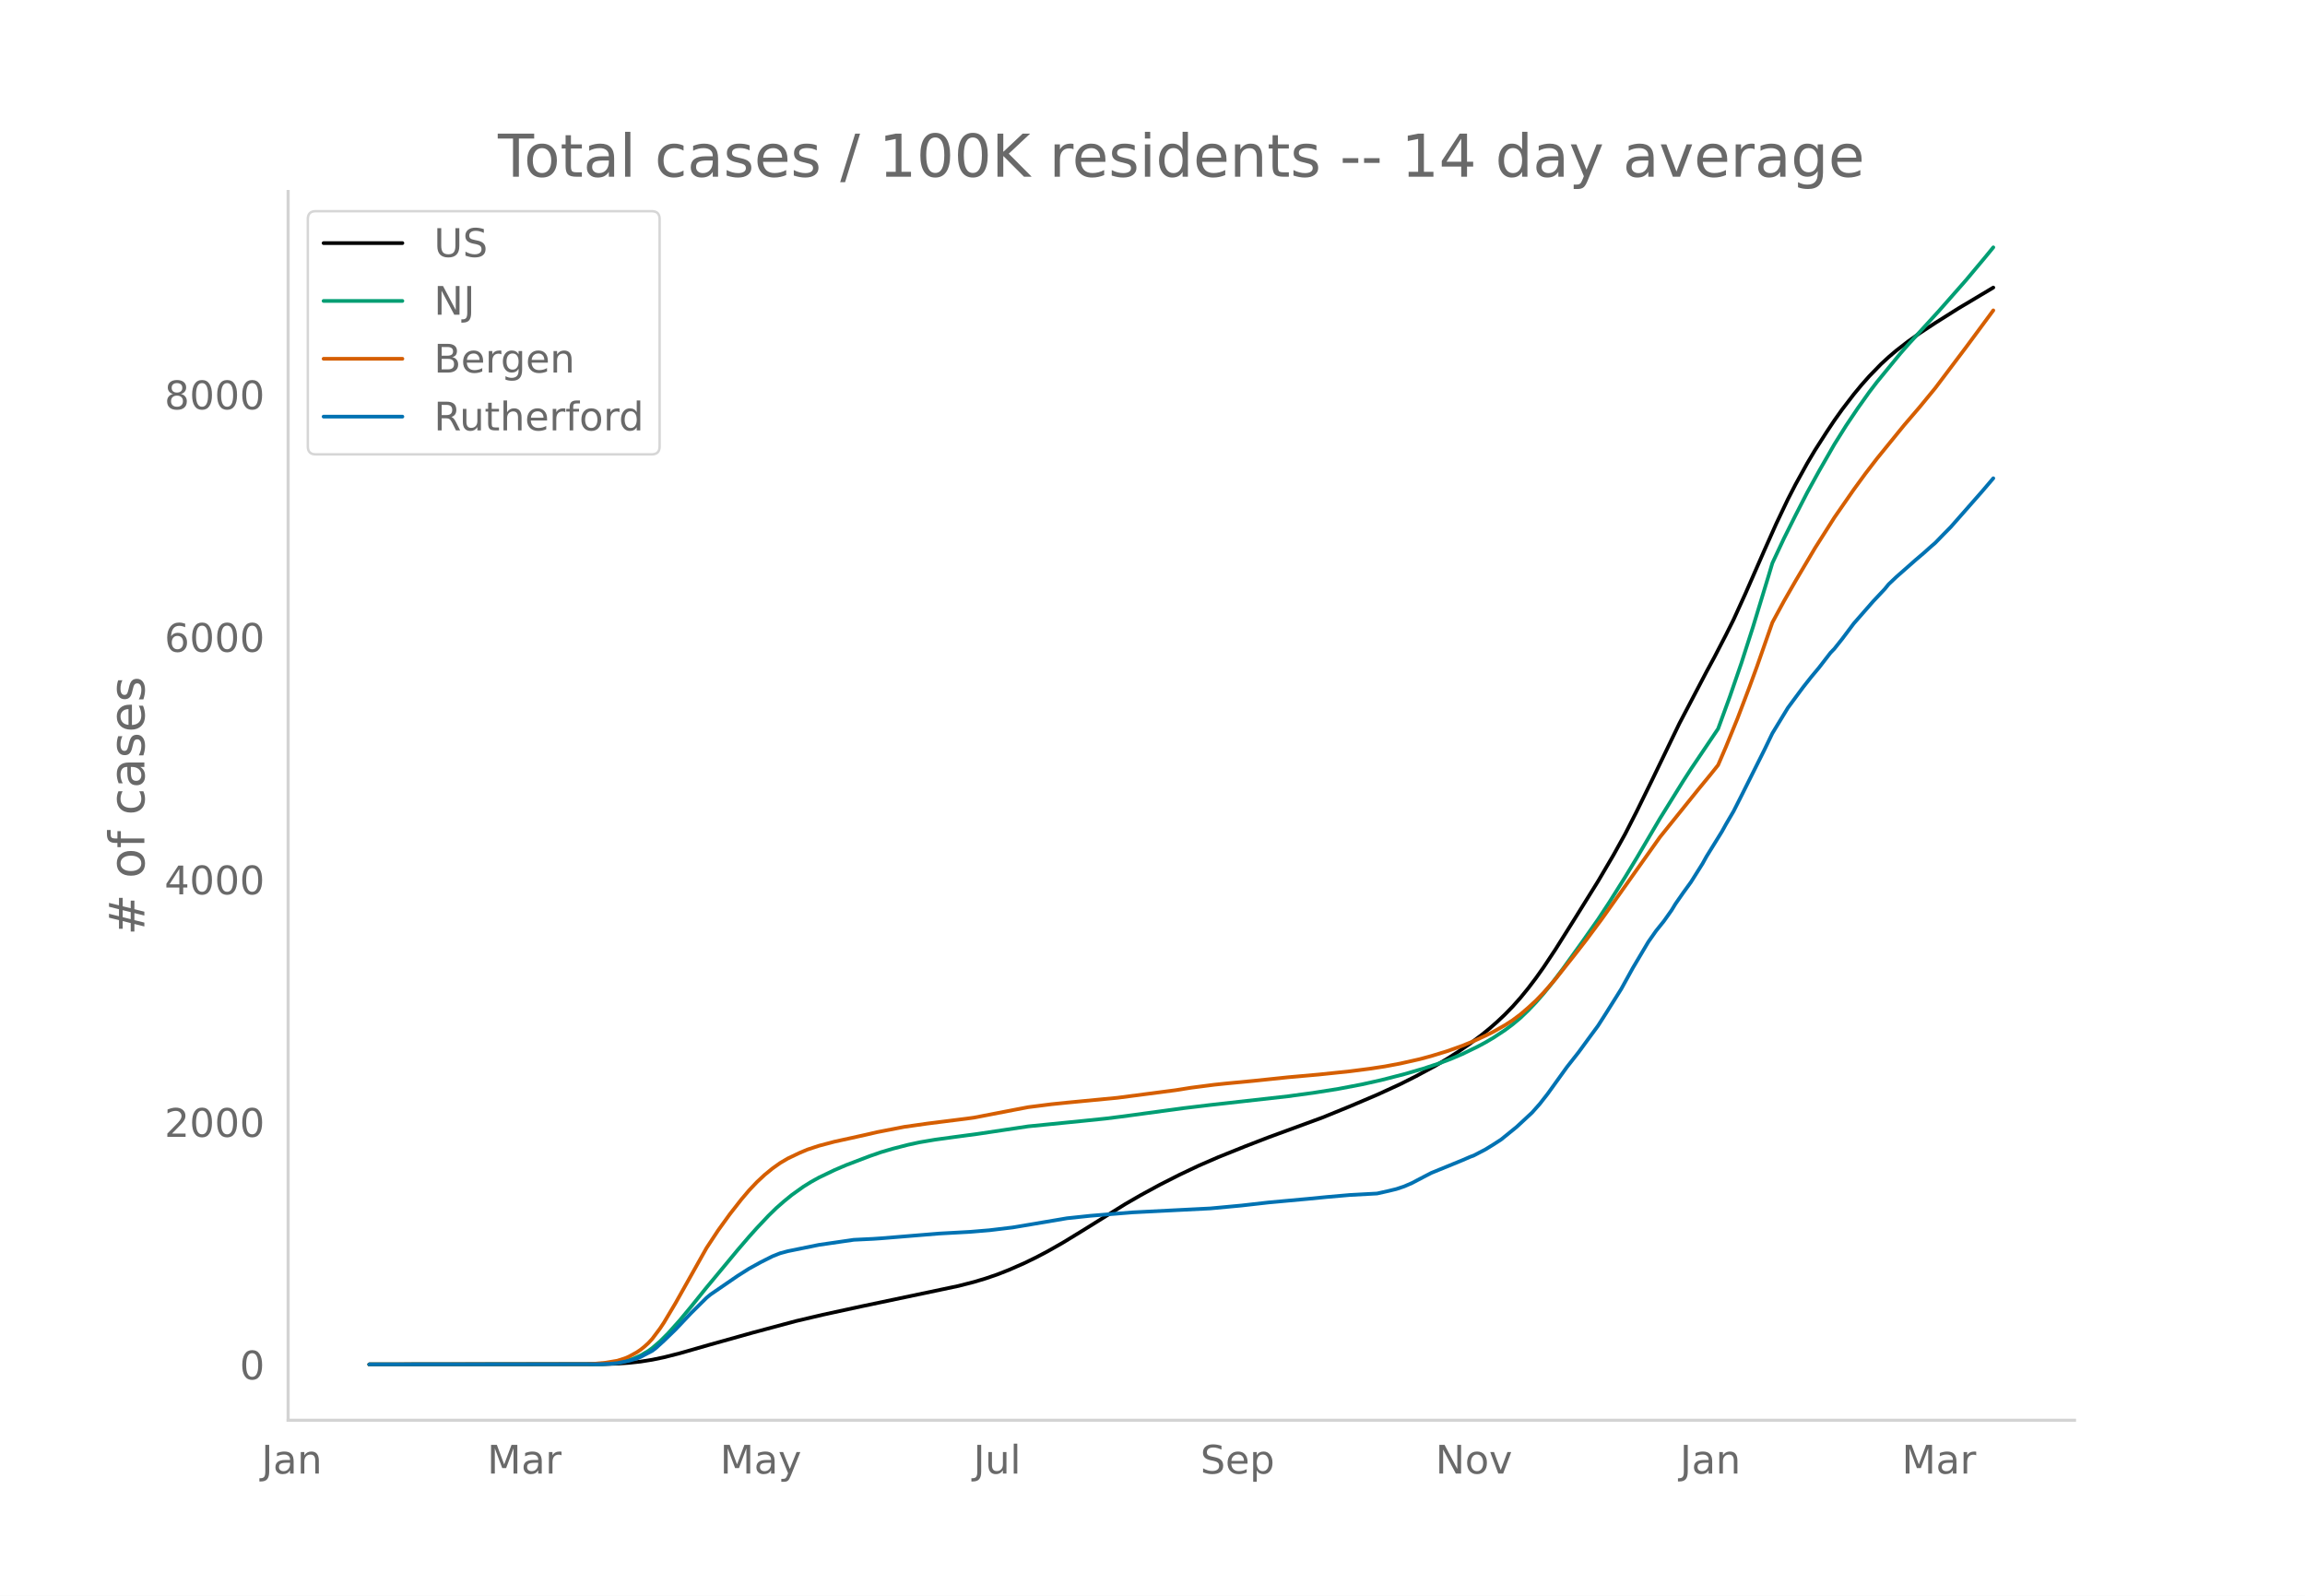
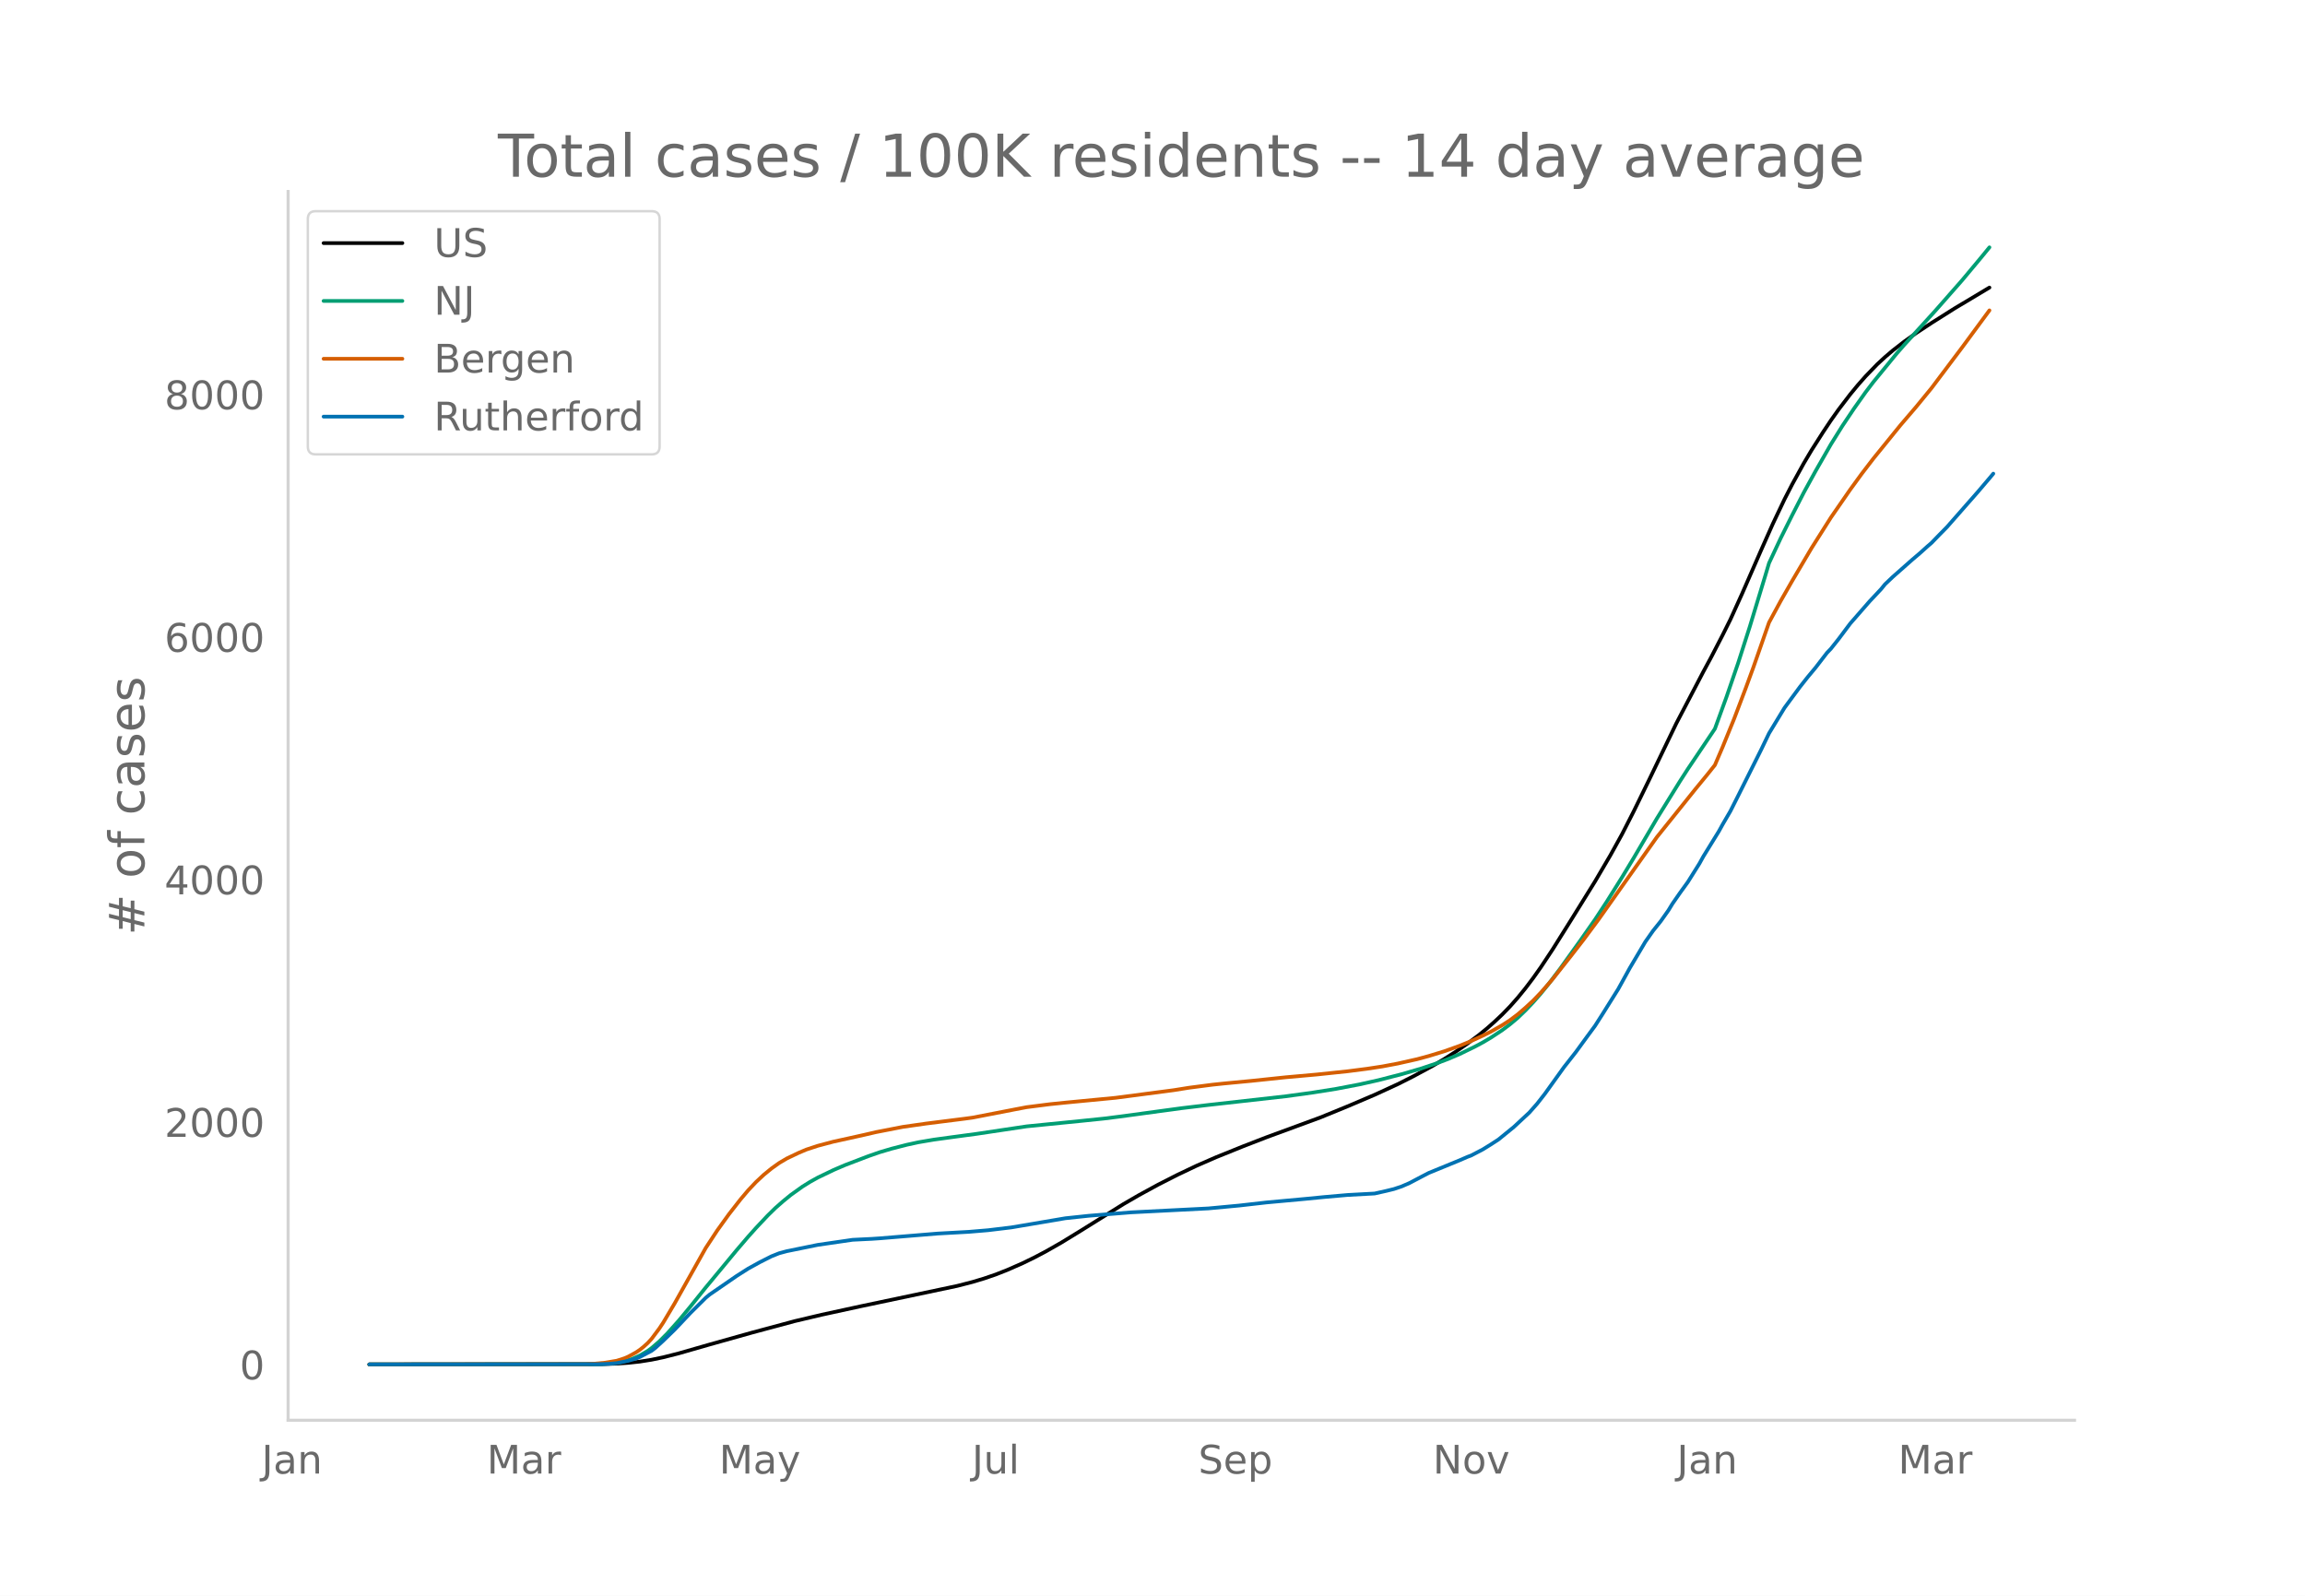
<svg xmlns="http://www.w3.org/2000/svg" xmlns:xlink="http://www.w3.org/1999/xlink" height="864" viewBox="0 0 936 648" width="1248">
  <defs>
    <style>*{stroke-linecap:butt;stroke-linejoin:round}</style>
  </defs>
  <g id="figure_1">
    <path d="M0 648h936V0H0z" style="fill:#fff" id="patch_1" />
    <g id="axes_1">
      <path d="M117 576.72h725.4V77.76H117z" style="fill:none" id="patch_2" />
-       <path clip-path="url(#p5027660a2b)" d="m149.973 554.04 94.432-.094 6.296-.21 4.721-.327 4.722-.515 4.722-.75 4.721-.984 6.296-1.591 12.59-3.605 17.314-4.846 17.312-4.644 11.017-2.599 15.74-3.414 39.346-8.278 6.296-1.616 4.721-1.413 4.722-1.615 4.721-1.855 6.296-2.762 4.722-2.297 4.721-2.487 6.296-3.581 7.87-4.808 17.312-10.771 6.295-3.638 7.87-4.284 7.87-3.997 7.868-3.728 7.87-3.42 11.017-4.436 9.443-3.647 22.035-8.086 11.017-4.498 11.017-4.682 9.443-4.333 6.296-3.168 7.869-4.234 4.722-2.793 4.721-3.006 4.722-3.253 4.721-3.531 3.148-2.564 3.148-2.766 3.148-2.97 3.147-3.235 3.148-3.545 3.148-3.858 3.148-4.153 3.148-4.436 4.721-7.11 7.87-12.513 9.443-15.18 6.295-10.704 4.722-8.514 4.722-9.23 6.295-12.842 11.017-22.82 11.017-21.017 3.148-5.818 4.722-9.098 3.148-6.303 4.721-10.37 7.87-17.97 4.721-10.581 4.722-9.908 3.148-6.103 4.721-8.539 3.148-5.296 4.722-7.38 3.147-4.712 3.148-4.429 4.722-6.16 3.147-3.807 3.148-3.554 4.722-4.864 3.148-2.898 3.147-2.676 4.722-3.652 4.722-3.363 6.295-4.14 9.443-5.947 14.165-8.452h0" style="fill:none;stroke:#000;stroke-linecap:round;stroke-width:1.5" id="line2d_1" />
-       <path clip-path="url(#p5027660a2b)" d="m149.973 554.04 91.285-.076 4.721-.164 4.722-.43 3.148-.619 3.147-.964 3.148-1.381 3.148-1.849 1.574-1.148 3.148-2.708 3.147-3.128 4.722-5.264 4.722-5.68 6.295-7.81 7.87-9.472 4.721-5.7 4.722-5.497 3.147-3.507 4.722-5.008 3.148-3.076 3.148-2.758 3.147-2.567 4.722-3.372 3.148-1.954 3.147-1.746 6.296-3.02 4.722-2.025 9.443-3.6 4.722-1.643 4.721-1.397 6.296-1.616 4.721-1.02 6.296-1.067 7.87-1.076 9.442-1.263 20.46-3.056 22.035-2.194 9.443-.974 6.296-.79 25.182-3.412 11.017-1.322 31.478-3.52 11.017-1.512 9.443-1.494 9.443-1.795 7.87-1.75 9.443-2.427 7.87-2.287 6.295-2.094 4.721-1.777 4.722-2.011 6.296-3.061 3.147-1.69 3.148-1.853 4.722-3.104 3.147-2.36 3.148-2.627 3.148-3.03 3.148-3.294 3.148-3.598 3.147-3.86 4.722-6.25 7.87-10.945 6.295-8.957 4.721-7.18 6.296-10.024 4.722-7.787 9.443-16.046 9.443-15.208 3.148-4.876 11.017-16.342 4.722-12.942 4.721-13.71 4.722-14.695 6.295-20.654 1.574-5.273 4.722-10.061 4.722-9.441 4.721-9.177 4.722-8.58 6.295-10.973 4.722-7.544 4.722-7.027 4.721-6.643 3.148-4.12 9.443-11.512 3.148-3.595 6.295-6.878 6.296-6.904 11.017-12.507 7.87-9.41 3.147-3.842h0" style="fill:none;stroke:#009e73;stroke-linecap:round;stroke-width:1.5" id="line2d_2" />
-       <path clip-path="url(#p5027660a2b)" d="m149.973 554.04 88.137-.103 3.148-.161 4.721-.435 4.722-.794 3.148-1.012 1.573-.682 3.148-1.72 1.574-1.065 1.574-1.268 1.574-1.435 1.574-1.707 3.148-4.198 1.573-2.36 4.722-7.932 12.591-22.393 4.722-7.17 4.721-6.542 4.722-6.034 3.148-3.712 3.147-3.32 3.148-2.934 3.148-2.572 3.148-2.24 3.147-1.852 4.722-2.246 3.148-1.337 4.721-1.55 6.296-1.665 6.296-1.38 6.295-1.394 4.722-1.096 11.017-2.142 9.443-1.346 15.739-1.982 3.148-.43 17.312-3.345 4.722-.897 9.443-1.202 6.296-.645 20.46-1.961 23.608-3.088 6.296-1 9.443-1.222 4.722-.495 11.017-1.048 14.165-1.48 12.59-1.12 12.592-1.314 7.869-1.013 6.296-.953 6.295-1.185 7.87-1.769 4.721-1.276 6.296-1.924 6.295-2.24 4.722-1.955 4.721-2.166 3.148-1.557 4.722-2.687 3.147-2.021 3.148-2.364 3.148-2.7 3.148-2.9 3.148-3.267 4.721-5.39 7.87-9.937 4.721-6.073 6.296-8.468 23.608-33.262 15.739-19.566 4.721-5.737 3.148-3.942 3.148-7.327 4.721-11.571 4.722-12.43 3.148-8.574 6.295-17.993 4.722-8.697 4.722-8.222 7.869-13.302 7.87-12.4 7.869-11.352 4.721-6.466 4.722-6.144 11.017-13.55 6.296-7.333 6.295-7.666 12.591-16.692 11.017-14.91h0" style="fill:none;stroke:#d55e00;stroke-linecap:round;stroke-width:1.5" id="line2d_3" />
-       <path clip-path="url(#p5027660a2b)" d="m149.973 554.04 92.858-.077 4.722-.154 3.148-.288 4.721-.96 3.148-.904 1.574-.653 4.722-2.48 1.574-1.21 3.147-2.863 4.722-4.574 6.296-6.648 6.295-6.227 1.574-1.306 11.017-7.572 4.722-2.997 4.721-2.594 4.722-2.383 3.148-1.25 3.147-.845 12.591-2.556 14.165-2.056 7.87-.384 3.148-.212 23.608-1.94 12.59-.692 7.87-.654 9.443-1.133 22.035-3.728 4.721-.5 4.722-.5 6.295-.518 11.018-.884 31.477-1.595 12.591-1.173 11.017-1.249 15.739-1.44 7.87-.77 9.443-.826 11.017-.596 4.721-1.056 3.148-.77 3.148-1.056 3.148-1.364 4.721-2.48 3.148-1.633 12.591-5.15 3.148-1.364 1.574-.596 4.721-2.46 3.148-1.94 3.148-2.037 6.295-5.112 6.296-5.842 3.148-3.555 3.147-4.016 7.87-10.934 4.721-5.996 4.722-6.456 3.148-4.266 3.148-4.92 6.295-10.03 4.722-8.552 6.295-10.608 3.148-4.477 3.148-3.92 3.147-4.44 1.574-2.593 3.148-4.516 3.148-4.343 4.721-7.514 1.574-2.844 6.296-10.184 1.574-2.845 3.148-5.38 3.147-6.226 4.722-9.436 4.722-9.435 3.147-6.533 6.296-10.339 3.148-4.266 3.147-4.247 3.148-3.977 3.148-3.767 4.721-6.11 1.574-1.634 3.148-3.959 4.722-6.283 7.87-8.994 4.72-5.015 1.575-1.941 3.147-2.979 7.87-6.937 3.147-2.67 3.148-2.826 1.574-1.345 3.148-3.247 3.148-3.19 12.59-14.297 4.722-5.535h0" style="fill:none;stroke:#0072b2;stroke-linecap:round;stroke-width:1.5" id="line2d_4" />
+       <path clip-path="url(#p62ad136b8b)" d="m149.973 554.04 94.208-.094 6.28-.21 4.71-.327 4.71-.515 4.711-.75 4.71-.984 6.281-1.591 12.561-3.605 17.272-4.846 17.271-4.644 10.99-2.599 15.702-3.414 39.253-8.278 6.281-1.616 4.71-1.413 4.71-1.615 4.711-1.855 6.28-2.762 4.711-2.297 4.71-2.487 6.281-3.581 7.85-4.808 17.272-10.771 6.28-3.638 7.851-4.284 7.85-3.997 7.852-3.728 7.85-3.42 10.991-4.436 9.42-3.647 21.983-8.086 10.99-4.498 10.991-4.682 9.421-4.333 6.28-3.168 7.851-4.234 4.71-2.793 4.711-3.006 4.71-3.253 4.711-3.531 3.14-2.564 3.14-2.766 3.14-2.97 3.141-3.235 3.14-3.545 3.14-3.858 3.14-4.153 3.141-4.436 4.71-7.11 7.851-12.513 9.42-15.18 6.281-10.704 4.71-8.514 4.711-9.23 6.28-12.842 10.992-22.82 10.99-21.017 3.14-5.818 4.711-9.098 3.14-6.303 4.71-10.37 7.851-17.97 4.71-10.581 4.711-9.908 3.14-6.103 4.71-8.539 3.141-5.296 4.71-7.38 3.14-4.712 3.141-4.429 4.71-6.16 3.14-3.807 3.141-3.554 4.71-4.864 3.14-2.898 3.14-2.676 4.711-3.652 4.71-3.363 6.281-4.14 9.421-5.947 14.131-8.452h0" style="fill:none;stroke:#000;stroke-linecap:round;stroke-width:1.5" id="line2d_1" />
+       <path clip-path="url(#p62ad136b8b)" d="m149.973 554.04 91.067-.076 4.71-.164 4.711-.43 3.14-.619 3.14-.964 3.14-1.381 3.141-1.849 1.57-1.148 3.14-2.708 3.14-3.128 4.711-5.264 4.71-5.68 6.281-7.81 7.85-9.472 4.711-5.7 4.71-5.497 3.14-3.507 4.711-5.008 3.14-3.076 3.14-2.758 3.14-2.567 4.711-3.372 3.14-1.954 3.14-1.746 6.281-3.02 4.71-2.025 9.421-3.6 4.71-1.643 4.711-1.397 6.28-1.616 4.711-1.02 6.28-1.067 7.851-1.076 9.421-1.263 20.412-3.056 21.982-2.194 9.42-.974 6.28-.79 25.123-3.412 10.99-1.322 31.404-3.52 10.99-1.512 9.421-1.494 9.421-1.795 7.85-1.75 9.421-2.427 7.851-2.287 6.28-2.094 4.711-1.777 4.71-2.011 6.28-3.061 3.141-1.69 3.14-1.853 4.71-3.104 3.141-2.36 3.14-2.627 3.14-3.03 3.14-3.294 3.141-3.598 3.14-3.86 4.71-6.25 7.851-10.945 6.28-8.957 4.711-7.18 6.28-10.024 4.711-7.787 9.421-16.046 9.42-15.208 3.141-4.876 10.99-16.342 4.711-12.942 4.71-13.71 4.711-14.695 6.28-20.654 1.57-5.273 4.711-10.061 4.71-9.441 4.71-9.177 4.711-8.58 6.28-10.973 4.711-7.544 4.71-7.027 4.711-6.643 3.14-4.12 9.421-11.512 3.14-3.595 6.28-6.878 6.281-6.904 10.991-12.507 7.85-9.41 3.141-3.842h0" style="fill:none;stroke:#009e73;stroke-linecap:round;stroke-width:1.5" id="line2d_2" />
+       <path clip-path="url(#p62ad136b8b)" d="m149.973 554.04 87.927-.103 3.14-.161 4.71-.435 4.711-.794 3.14-1.012 1.57-.682 3.14-1.72 1.57-1.065 1.57-1.268 1.571-1.435 1.57-1.707 3.14-4.198 1.57-2.36 4.711-7.932 12.561-22.393 4.71-7.17 4.71-6.542 4.711-6.034 3.14-3.712 3.14-3.32 3.141-2.934 3.14-2.572 3.14-2.24 3.14-1.852 4.711-2.246 3.14-1.337 4.71-1.55 6.281-1.665 6.28-1.38 6.281-1.394 4.71-1.096 10.992-2.142 9.42-1.346 15.702-1.982 3.14-.43 17.271-3.345 4.71-.897 9.422-1.202 6.28-.645 20.412-1.961 23.552-3.088 6.28-1 9.421-1.222 4.71-.495 10.991-1.048 14.132-1.48 12.56-1.12 12.562-1.314 7.85-1.013 6.28-.953 6.281-1.185 7.85-1.769 4.711-1.276 6.28-1.924 6.281-2.24 4.71-1.955 4.711-2.166 3.14-1.557 4.71-2.687 3.141-2.021 3.14-2.364 3.14-2.7 3.14-2.9 3.141-3.267 4.71-5.39 7.851-9.937 4.71-6.073 6.281-8.468 23.552-33.262 15.701-19.566 4.71-5.737 3.14-3.942 3.141-7.327 4.71-11.571 4.711-12.43 3.14-8.574 6.28-17.993 4.711-8.697 4.71-8.222 7.851-13.302 7.85-12.4 7.851-11.352 4.71-6.466 4.711-6.144 10.991-13.55 6.28-7.333 6.281-7.666 12.561-16.692 10.991-14.91h0" style="fill:none;stroke:#d55e00;stroke-linecap:round;stroke-width:1.5" id="line2d_3" />
+       <path clip-path="url(#p62ad136b8b)" d="m149.973 554.04 92.637-.077 4.71-.154 3.141-.288 4.71-.96 3.14-.904 1.57-.653 4.711-2.48 1.57-1.21 3.14-2.863 4.711-4.574 6.28-6.648 6.281-6.227 1.57-1.306 10.991-7.572 4.71-2.997 4.71-2.594 4.711-2.383 3.14-1.25 3.14-.845 12.562-2.556 14.131-2.056 7.85-.384 3.14-.212 23.553-1.94 12.56-.692 7.852-.654 9.42-1.133 21.982-3.728 4.71-.5 4.71-.5 6.281-.518 10.991-.884 31.403-1.595 12.56-1.173 10.992-1.249 15.701-1.44 7.85-.77 9.422-.826 10.99-.596 4.71-1.056 3.141-.77 3.14-1.056 3.14-1.364 4.711-2.48 3.14-1.633 12.561-5.15 3.14-1.364 1.57-.596 4.711-2.46 3.14-1.94 3.14-2.037 6.281-5.112 6.28-5.842 3.14-3.555 3.141-4.016 7.85-10.934 4.711-5.996 4.71-6.456 3.14-4.266 3.141-4.92 6.28-10.03 4.711-8.552 6.28-10.608 3.14-4.477 3.141-3.92 3.14-4.44 1.57-2.593 3.14-4.516 3.141-4.343 4.71-7.514 1.57-2.844 6.281-10.184 1.57-2.845 3.14-5.38 3.14-6.226 4.711-9.436 4.71-9.435 3.14-6.533 6.281-10.339 3.14-4.266 3.14-4.247 3.141-3.977 3.14-3.767 4.71-6.11 1.57-1.634 3.141-3.959 4.71-6.283 7.851-8.994 4.71-5.015 1.57-1.941 3.14-2.979 7.852-6.937 3.14-2.67 3.14-2.826 1.57-1.345 3.14-3.247 3.14-3.19 12.562-14.297 4.71-5.535 1.57-1.883h0" style="fill:none;stroke:#0072b2;stroke-linecap:round;stroke-width:1.5" id="line2d_4" />
      <path d="M117 576.72V77.76" style="fill:none;stroke:#d3d3d3;stroke-linecap:square;stroke-linejoin:miter;stroke-width:1.25" id="patch_3" />
      <path d="M117 576.72h725.4" style="fill:none;stroke:#d3d3d3;stroke-linecap:square;stroke-linejoin:miter;stroke-width:1.25" id="patch_4" />
      <g id="matplotlib.axis_1">
        <g id="xtick_1">
-           <g style="fill:#696969" transform="matrix(.16 0 0 -.16 106.163 598.378)" id="text_1">
+           <g style="fill:#696969" transform="matrix(.16 0 0 -.16 106.238 598.378)" id="text_1">
            <defs>
              <path d="M9.813 72.906h9.859V5.078q0-13.187-5-19.14-5-5.954-16.094-5.954h-3.75v8.297h3.078q6.531 0 9.219 3.672Q9.813-4.39 9.813 5.078z" id="DejaVuSans-74" />
              <path d="M34.281 27.484q-10.89 0-15.093-2.484-4.204-2.484-4.204-8.5 0-4.781 3.157-7.594 3.156-2.797 8.562-2.797 7.485 0 12 5.297 4.516 5.297 4.516 14.078v2zm17.922 3.72V0H43.22v8.297Q40.14 3.328 35.547.953q-4.594-2.375-11.234-2.375-8.391 0-13.36 4.719Q6 8.016 6 15.922q0 9.219 6.172 13.906 6.187 4.688 18.437 4.688h12.61v.89q0 6.203-4.078 9.594-4.078 3.39-11.453 3.39-4.688 0-9.141-1.124-4.438-1.125-8.531-3.375v8.312q4.921 1.906 9.562 2.844 4.64.953 9.031.953 11.875 0 17.735-6.156 5.86-6.14 5.86-18.64z" id="DejaVuSans-97" />
              <path d="M54.89 33.016V0h-8.984v32.719q0 7.765-3.031 11.61-3.031 3.858-9.078 3.858-7.281 0-11.484-4.64-4.204-4.625-4.204-12.64V0H9.08v54.688h9.03v-8.5q3.235 4.937 7.594 7.374Q30.078 56 35.797 56q9.422 0 14.25-5.828 4.844-5.828 4.844-17.156z" id="DejaVuSans-110" />
            </defs>
            <use xlink:href="#DejaVuSans-74" />
            <use x="29.492" xlink:href="#DejaVuSans-97" />
            <use x="90.771" xlink:href="#DejaVuSans-110" />
          </g>
        </g>
        <g id="xtick_2">
-           <g style="fill:#696969" transform="matrix(.16 0 0 -.16 197.834 598.378)" id="text_2">
+           <g style="fill:#696969" transform="matrix(.16 0 0 -.16 197.684 598.378)" id="text_2">
            <defs>
              <path d="M9.813 72.906h14.703l18.593-49.61 18.703 49.61h14.704V0H66.89v64.016l-18.797-50h-9.907l-18.796 50V0H9.813z" id="DejaVuSans-77" />
              <path d="M41.11 46.297q-1.516.875-3.297 1.281Q36.03 48 33.89 48q-7.625 0-11.703-4.953-4.079-4.953-4.079-14.234V0H9.08v54.688h9.03v-8.5q2.844 4.984 7.375 7.39Q30.031 56 36.531 56q.922 0 2.047-.125 1.125-.11 2.484-.36z" id="DejaVuSans-114" />
            </defs>
            <use xlink:href="#DejaVuSans-77" />
            <use x="86.279" xlink:href="#DejaVuSans-97" />
            <use x="147.559" xlink:href="#DejaVuSans-114" />
          </g>
        </g>
        <g id="xtick_3">
-           <g style="fill:#696969" transform="matrix(.16 0 0 -.16 292.394 598.378)" id="text_3">
+           <g style="fill:#696969" transform="matrix(.16 0 0 -.16 292.016 598.378)" id="text_3">
            <defs>
              <path d="M32.172-5.078q-3.797-9.766-7.422-12.735-3.61-2.984-9.656-2.984H7.906v7.516h5.282q3.703 0 5.75 1.765Q21-9.766 23.483-3.219l1.61 4.094-22.11 53.813H12.5l17.094-42.766 17.093 42.766h9.516z" id="DejaVuSans-121" />
            </defs>
            <use xlink:href="#DejaVuSans-77" />
            <use x="86.279" xlink:href="#DejaVuSans-97" />
            <use x="147.559" xlink:href="#DejaVuSans-121" />
          </g>
        </g>
        <g id="xtick_4">
-           <g style="fill:#696969" transform="matrix(.16 0 0 -.16 395.288 598.378)" id="text_4">
+           <g style="fill:#696969" transform="matrix(.16 0 0 -.16 394.681 598.378)" id="text_4">
            <defs>
              <path d="M8.5 21.578v33.11h8.984V21.922q0-7.766 3.016-11.656 3.031-3.875 9.094-3.875 7.265 0 11.484 4.64 4.234 4.64 4.234 12.656v31h8.985V0h-8.984v8.406Q42.047 3.422 37.718 1q-4.313-2.422-10.032-2.422-9.421 0-14.312 5.86Q8.5 10.296 8.5 21.578zM31.11 56z" id="DejaVuSans-117" />
              <path d="M9.422 75.984h8.984V0H9.422z" id="DejaVuSans-108" />
            </defs>
            <use xlink:href="#DejaVuSans-74" />
            <use x="29.492" xlink:href="#DejaVuSans-117" />
            <use x="92.871" xlink:href="#DejaVuSans-108" />
          </g>
        </g>
        <g id="xtick_5">
-           <g style="fill:#696969" transform="matrix(.16 0 0 -.16 487.441 598.378)" id="text_5">
+           <g style="fill:#696969" transform="matrix(.16 0 0 -.16 486.602 598.378)" id="text_5">
            <defs>
              <path d="M53.516 70.516V60.89q-5.61 2.687-10.594 4-4.984 1.328-9.625 1.328-8.047 0-12.422-3.125t-4.375-8.89q0-4.845 2.906-7.313 2.907-2.453 11.016-3.97l5.953-1.218q11.031-2.11 16.281-7.406 5.25-5.297 5.25-14.172 0-10.61-7.11-16.078-7.093-5.469-20.812-5.469-5.172 0-11.015 1.172Q13.14.922 6.89 3.219v10.156q6-3.36 11.765-5.078 5.766-1.703 11.328-1.703 8.438 0 13.032 3.312 4.593 3.328 4.593 9.485 0 5.359-3.297 8.39-3.296 3.032-10.812 4.547L27.484 33.5q-11.03 2.188-15.968 6.875-4.922 4.688-4.922 13.047 0 9.672 6.812 15.234 6.813 5.563 18.766 5.563 5.14 0 10.453-.938 5.328-.922 10.89-2.765z" id="DejaVuSans-83" />
              <path d="M56.203 29.594v-4.39H14.891q.593-9.282 5.593-14.142 5-4.859 13.938-4.859 5.172 0 10.031 1.266 4.86 1.265 9.656 3.812v-8.5Q49.266.734 44.187-.344 39.11-1.422 33.892-1.422q-13.094 0-20.735 7.61-7.64 7.625-7.64 20.625 0 13.421 7.25 21.296Q20.016 56 32.328 56q11.031 0 17.453-7.11 6.422-7.093 6.422-19.296zm-8.984 2.64q-.094 7.36-4.125 11.75-4.032 4.407-10.672 4.407-7.516 0-12.031-4.25-4.516-4.25-5.203-11.97z" id="DejaVuSans-101" />
              <path d="M18.11 8.203v-29H9.077v75.484h9.031v-8.296q2.844 4.875 7.157 7.234Q29.594 56 35.594 56q9.968 0 16.187-7.906 6.235-7.907 6.235-20.797T51.78 6.484q-6.218-7.906-16.187-7.906-6 0-10.328 2.375-4.313 2.375-7.157 7.25zm30.578 19.094q0 9.906-4.079 15.547-4.078 5.64-11.203 5.64-7.14 0-11.218-5.64-4.079-5.64-4.079-15.547 0-9.906 4.078-15.547 4.079-5.64 11.22-5.64 7.124 0 11.202 5.64t4.078 15.547z" id="DejaVuSans-112" />
            </defs>
            <use xlink:href="#DejaVuSans-83" />
            <use x="63.477" xlink:href="#DejaVuSans-101" />
            <use x="125" xlink:href="#DejaVuSans-112" />
          </g>
        </g>
        <g id="xtick_6">
-           <g style="fill:#696969" transform="matrix(.16 0 0 -.16 582.913 598.378)" id="text_6">
+           <g style="fill:#696969" transform="matrix(.16 0 0 -.16 581.845 598.378)" id="text_6">
            <defs>
              <path d="M9.813 72.906h13.28l32.329-60.984v60.984h9.562V0h-13.28L19.39 60.984V0H9.813z" id="DejaVuSans-78" />
              <path d="M30.61 48.39q-7.22 0-11.422-5.64-4.204-5.64-4.204-15.453 0-9.813 4.172-15.453 4.188-5.64 11.453-5.64 7.188 0 11.375 5.655 4.203 5.672 4.203 15.438 0 9.719-4.203 15.406-4.187 5.688-11.375 5.688zm0 7.61q11.718 0 18.406-7.625 6.703-7.61 6.703-21.078 0-13.422-6.703-21.078-6.688-7.64-18.407-7.64-11.765 0-18.437 7.64-6.656 7.656-6.656 21.078 0 13.469 6.656 21.078Q18.844 56 30.609 56z" id="DejaVuSans-111" />
              <path d="M2.984 54.688H12.5L29.594 8.797l17.093 45.89h9.516L35.687 0H23.485z" id="DejaVuSans-118" />
            </defs>
            <use xlink:href="#DejaVuSans-78" />
            <use x="74.805" xlink:href="#DejaVuSans-111" />
            <use x="135.986" xlink:href="#DejaVuSans-118" />
          </g>
        </g>
        <g id="xtick_7">
-           <g style="fill:#696969" transform="matrix(.16 0 0 -.16 682.202 598.378)" id="text_7">
+           <g style="fill:#696969" transform="matrix(.16 0 0 -.16 680.905 598.378)" id="text_7">
            <use xlink:href="#DejaVuSans-74" />
            <use x="29.492" xlink:href="#DejaVuSans-97" />
            <use x="90.771" xlink:href="#DejaVuSans-110" />
          </g>
        </g>
        <g id="xtick_8">
-           <g style="fill:#696969" transform="matrix(.16 0 0 -.16 772.3 598.378)" id="text_8">
+           <g style="fill:#696969" transform="matrix(.16 0 0 -.16 770.782 598.378)" id="text_8">
            <use xlink:href="#DejaVuSans-77" />
            <use x="86.279" xlink:href="#DejaVuSans-97" />
            <use x="147.559" xlink:href="#DejaVuSans-114" />
          </g>
        </g>
      </g>
      <g id="matplotlib.axis_2">
        <g id="ytick_1">
          <g style="fill:#696969" transform="matrix(.16 0 0 -.16 97.32 560.119)" id="text_9">
            <defs>
              <path d="M31.781 66.406q-7.61 0-11.453-7.5Q16.5 51.422 16.5 36.375q0-14.984 3.828-22.484 3.844-7.5 11.453-7.5 7.672 0 11.5 7.5 3.844 7.5 3.844 22.484 0 15.047-3.844 22.531-3.828 7.5-11.5 7.5zm0 7.813q12.266 0 18.735-9.703 6.468-9.688 6.468-28.141 0-18.406-6.468-28.11-6.47-9.687-18.735-9.687-12.25 0-18.718 9.688-6.47 9.703-6.47 28.109 0 18.453 6.47 28.14Q19.53 74.22 31.78 74.22z" id="DejaVuSans-48" />
            </defs>
            <use xlink:href="#DejaVuSans-48" />
          </g>
        </g>
        <g id="ytick_2">
          <g style="fill:#696969" transform="matrix(.16 0 0 -.16 66.78 461.638)" id="text_10">
            <defs>
              <path d="M19.188 8.297h34.421V0H7.33v8.297q5.609 5.812 15.296 15.594 9.703 9.797 12.188 12.64 4.734 5.313 6.609 9 1.89 3.688 1.89 7.25 0 5.813-4.078 9.469-4.078 3.672-10.625 3.672-4.64 0-9.797-1.61-5.14-1.609-11-4.89v9.969Q13.767 71.78 18.938 73q5.188 1.219 9.485 1.219 11.328 0 18.062-5.672 6.735-5.656 6.735-15.125 0-4.5-1.688-8.531-1.672-4.016-6.125-9.485-1.218-1.422-7.765-8.187-6.532-6.766-18.453-18.922z" id="DejaVuSans-50" />
            </defs>
            <use xlink:href="#DejaVuSans-50" />
            <use x="63.623" xlink:href="#DejaVuSans-48" />
            <use x="127.246" xlink:href="#DejaVuSans-48" />
            <use x="190.869" xlink:href="#DejaVuSans-48" />
          </g>
        </g>
        <g id="ytick_3">
          <g style="fill:#696969" transform="matrix(.16 0 0 -.16 66.78 363.156)" id="text_11">
            <defs>
              <path d="M37.797 64.313 12.89 25.39h24.906zm-2.594 8.593H47.61V25.391h10.407v-8.203H47.609V0h-9.812v17.188H4.89v9.515z" id="DejaVuSans-52" />
            </defs>
            <use xlink:href="#DejaVuSans-52" />
            <use x="63.623" xlink:href="#DejaVuSans-48" />
            <use x="127.246" xlink:href="#DejaVuSans-48" />
            <use x="190.869" xlink:href="#DejaVuSans-48" />
          </g>
        </g>
        <g id="ytick_4">
          <g style="fill:#696969" transform="matrix(.16 0 0 -.16 66.78 264.675)" id="text_12">
            <defs>
              <path d="M33.016 40.375q-6.641 0-10.532-4.547-3.875-4.531-3.875-12.437 0-7.86 3.875-12.438 3.891-4.562 10.532-4.562 6.64 0 10.515 4.562 3.875 4.578 3.875 12.438 0 7.906-3.875 12.437-3.875 4.547-10.515 4.547zm19.578 30.922v-8.984q-3.719 1.75-7.5 2.671-3.782.938-7.5.938-9.766 0-14.922-6.594-5.14-6.594-5.875-19.922 2.875 4.25 7.219 6.516 4.359 2.266 9.578 2.266 10.984 0 17.36-6.672 6.374-6.657 6.374-18.125 0-11.235-6.64-18.032-6.641-6.78-17.672-6.78-12.657 0-19.344 9.687-6.688 9.703-6.688 28.109 0 17.281 8.204 27.563 8.203 10.28 22.015 10.28 3.719 0 7.5-.734t7.89-2.187z" id="DejaVuSans-54" />
            </defs>
            <use xlink:href="#DejaVuSans-54" />
            <use x="63.623" xlink:href="#DejaVuSans-48" />
            <use x="127.246" xlink:href="#DejaVuSans-48" />
            <use x="190.869" xlink:href="#DejaVuSans-48" />
          </g>
        </g>
        <g id="ytick_5">
          <g style="fill:#696969" transform="matrix(.16 0 0 -.16 66.78 166.194)" id="text_13">
            <defs>
              <path d="M31.781 34.625q-7.031 0-11.062-3.766-4.016-3.765-4.016-10.343 0-6.594 4.016-10.36Q24.75 6.391 31.78 6.391q7.032 0 11.078 3.78 4.063 3.798 4.063 10.345 0 6.578-4.031 10.343-4.016 3.766-11.11 3.766zm-9.86 4.188q-6.343 1.562-9.89 5.906Q8.5 49.079 8.5 55.329q0 8.733 6.219 13.812 6.234 5.078 17.062 5.078 10.89 0 17.094-5.078 6.203-5.079 6.203-13.813 0-6.25-3.547-10.61-3.531-4.343-9.828-5.906 7.125-1.656 11.094-6.5 3.984-4.828 3.984-11.796 0-10.61-6.468-16.282-6.47-5.656-18.532-5.656-12.047 0-18.531 5.656-6.469 5.672-6.469 16.282 0 6.968 4 11.797 4.016 4.843 11.14 6.5zM18.314 54.39q0-5.657 3.53-8.828 3.548-3.172 9.938-3.172 6.36 0 9.938 3.172 3.593 3.171 3.593 8.828 0 5.672-3.593 8.843-3.578 3.172-9.938 3.172-6.39 0-9.937-3.172-3.532-3.172-3.532-8.843z" id="DejaVuSans-56" />
            </defs>
            <use xlink:href="#DejaVuSans-56" />
            <use x="63.623" xlink:href="#DejaVuSans-48" />
            <use x="127.246" xlink:href="#DejaVuSans-48" />
            <use x="190.869" xlink:href="#DejaVuSans-48" />
          </g>
        </g>
        <g style="fill:#696969" transform="matrix(0 -.2 -.2 0 58.62 379.813)" id="text_14">
          <defs>
            <path d="M51.125 44H36.922l-4.11-16.313h14.313zm-7.328 27.781-5.078-20.265h14.265L58.11 71.78h7.813L60.89 51.516h15.234V44h-17.14l-4-16.313h15.53V20.22H53.079L48 0h-7.813l5.032 20.219H30.906L25.875 0h-7.86l5.079 20.219H7.719v7.468h17.187L29 44H13.281v7.516h17.625l4.985 20.265z" id="DejaVuSans-35" />
            <path d="M37.11 75.984V68.5h-8.594q-4.828 0-6.72-1.953-1.874-1.953-1.874-7.031v-4.828h14.797v-6.985H19.922V0H10.89v47.703H2.297v6.984h8.594V58.5q0 9.125 4.25 13.297 4.25 4.187 13.468 4.187z" id="DejaVuSans-102" />
            <path d="M48.781 52.594v-8.407q-3.812 2.11-7.64 3.157-3.828 1.047-7.735 1.047-8.75 0-13.593-5.547-4.829-5.532-4.829-15.547 0-10.016 4.829-15.563 4.843-5.53 13.593-5.53 3.907 0 7.735 1.046 3.828 1.047 7.64 3.156V2.094Q45.016.344 40.984-.531q-4.015-.89-8.562-.89-12.36 0-19.64 7.765-7.266 7.765-7.266 20.953 0 13.375 7.343 21.031Q20.22 56 33.016 56q4.14 0 8.093-.86 3.953-.843 7.672-2.546z" id="DejaVuSans-99" />
            <path d="M44.281 53.078v-8.5q-3.797 1.953-7.906 2.922-4.094.984-8.5.984-6.688 0-10.031-2.047-3.344-2.046-3.344-6.156 0-3.125 2.39-4.906 2.391-1.781 9.626-3.39l3.078-.688q9.562-2.047 13.593-5.781 4.032-3.735 4.032-10.422 0-7.625-6.032-12.078-6.03-4.438-16.578-4.438-4.39 0-9.156.86Q10.688.296 5.422 2v9.281q4.984-2.594 9.812-3.89 4.829-1.282 9.579-1.282 6.343 0 9.75 2.172 3.421 2.172 3.421 6.125 0 3.656-2.468 5.61-2.453 1.953-10.813 3.765l-3.125.735q-8.344 1.75-12.062 5.39-3.704 3.64-3.704 9.985 0 7.718 5.47 11.906Q16.75 56 26.811 56q4.97 0 9.36-.734 4.406-.72 8.11-2.188z" id="DejaVuSans-115" />
          </defs>
          <use xlink:href="#DejaVuSans-35" />
          <use x="83.789" xlink:href="#DejaVuSans-32" />
          <use x="115.576" xlink:href="#DejaVuSans-111" />
          <use x="176.758" xlink:href="#DejaVuSans-102" />
          <use x="211.963" xlink:href="#DejaVuSans-32" />
          <use x="243.75" xlink:href="#DejaVuSans-99" />
          <use x="298.73" xlink:href="#DejaVuSans-97" />
          <use x="360.01" xlink:href="#DejaVuSans-115" />
          <use x="412.109" xlink:href="#DejaVuSans-101" />
          <use x="473.633" xlink:href="#DejaVuSans-115" />
        </g>
      </g>
      <g style="fill:#696969" transform="matrix(.24 0 0 -.24 202.185 71.76)" id="text_15">
        <defs>
          <path d="M-.297 72.906h61.672v-8.312H35.5V0h-9.906v64.594H-.296z" id="DejaVuSans-84" />
          <path d="M18.313 70.219V54.688h18.5v-6.985h-18.5V18.016q0-6.688 1.828-8.594 1.828-1.906 7.453-1.906h9.218V0h-9.218q-10.407 0-14.36 3.875-3.953 3.89-3.953 14.14v29.688H2.687v6.984h6.594V70.22z" id="DejaVuSans-116" />
          <path d="M25.39 72.906h8.297L8.297-9.28H0z" id="DejaVuSans-47" />
          <path d="M12.406 8.297h16.11v55.625l-17.532-3.516v8.985l17.438 3.515h9.86V8.296H54.39V0H12.406z" id="DejaVuSans-49" />
          <path d="M9.813 72.906h9.859V42.094L52.39 72.906h12.703L28.906 38.922 67.672 0H54.688L19.672 35.11V0h-9.86z" id="DejaVuSans-75" />
          <path d="M9.422 54.688h8.984V0H9.422zm0 21.296h8.984v-11.39H9.422z" id="DejaVuSans-105" />
          <path d="M45.406 46.39v29.594h8.985V0h-8.985v8.203Q42.578 3.328 38.25.953q-4.313-2.375-10.375-2.375-9.906 0-16.14 7.906-6.22 7.922-6.22 20.813 0 12.89 6.22 20.797Q17.968 56 27.874 56q6.063 0 10.375-2.375 4.328-2.36 7.156-7.234zm-30.61-19.093q0-9.906 4.079-15.547 4.078-5.64 11.203-5.64 7.125 0 11.219 5.64 4.11 5.64 4.11 15.547 0 9.906-4.11 15.547-4.094 5.64-11.219 5.64-7.125 0-11.203-5.64-4.078-5.64-4.078-15.547z" id="DejaVuSans-100" />
          <path d="M4.89 31.39h26.313v-8H4.891z" id="DejaVuSans-45" />
          <path d="M45.406 27.984q0 9.766-4.031 15.125-4.016 5.375-11.297 5.375-7.219 0-11.25-5.375-4.031-5.359-4.031-15.125 0-9.718 4.031-15.093t11.25-5.375q7.281 0 11.297 5.375 4.031 5.375 4.031 15.093zm8.985-21.203q0-13.953-6.203-20.765Q42-20.797 29.203-20.797q-4.734 0-8.937.703-4.203.703-8.157 2.172v8.735q3.954-2.141 7.813-3.157 3.86-1.031 7.86-1.031 8.843 0 13.234 4.61 4.39 4.609 4.39 13.937v4.453q-2.781-4.844-7.125-7.234Q33.938 0 27.875 0 17.828 0 11.672 7.656q-6.156 7.672-6.156 20.328 0 12.688 6.156 20.344Q17.828 56 27.875 56q6.063 0 10.406-2.39 4.344-2.391 7.125-7.22v8.297h8.985z" id="DejaVuSans-103" />
        </defs>
        <use xlink:href="#DejaVuSans-84" />
        <use x="44.084" xlink:href="#DejaVuSans-111" />
        <use x="105.266" xlink:href="#DejaVuSans-116" />
        <use x="144.475" xlink:href="#DejaVuSans-97" />
        <use x="205.754" xlink:href="#DejaVuSans-108" />
        <use x="233.537" xlink:href="#DejaVuSans-32" />
        <use x="265.324" xlink:href="#DejaVuSans-99" />
        <use x="320.305" xlink:href="#DejaVuSans-97" />
        <use x="381.584" xlink:href="#DejaVuSans-115" />
        <use x="433.684" xlink:href="#DejaVuSans-101" />
        <use x="495.207" xlink:href="#DejaVuSans-115" />
        <use x="547.307" xlink:href="#DejaVuSans-32" />
        <use x="579.094" xlink:href="#DejaVuSans-47" />
        <use x="612.785" xlink:href="#DejaVuSans-32" />
        <use x="644.572" xlink:href="#DejaVuSans-49" />
        <use x="708.195" xlink:href="#DejaVuSans-48" />
        <use x="771.818" xlink:href="#DejaVuSans-48" />
        <use x="835.441" xlink:href="#DejaVuSans-75" />
        <use x="901.018" xlink:href="#DejaVuSans-32" />
        <use x="932.805" xlink:href="#DejaVuSans-114" />
        <use x="971.668" xlink:href="#DejaVuSans-101" />
        <use x="1033.191" xlink:href="#DejaVuSans-115" />
        <use x="1085.291" xlink:href="#DejaVuSans-105" />
        <use x="1113.074" xlink:href="#DejaVuSans-100" />
        <use x="1176.551" xlink:href="#DejaVuSans-101" />
        <use x="1238.074" xlink:href="#DejaVuSans-110" />
        <use x="1301.453" xlink:href="#DejaVuSans-116" />
        <use x="1340.662" xlink:href="#DejaVuSans-115" />
        <use x="1392.762" xlink:href="#DejaVuSans-32" />
        <use x="1424.549" xlink:href="#DejaVuSans-45" />
        <use x="1460.633" xlink:href="#DejaVuSans-45" />
        <use x="1496.717" xlink:href="#DejaVuSans-32" />
        <use x="1528.504" xlink:href="#DejaVuSans-49" />
        <use x="1592.127" xlink:href="#DejaVuSans-52" />
        <use x="1655.75" xlink:href="#DejaVuSans-32" />
        <use x="1687.537" xlink:href="#DejaVuSans-100" />
        <use x="1751.014" xlink:href="#DejaVuSans-97" />
        <use x="1812.293" xlink:href="#DejaVuSans-121" />
        <use x="1871.473" xlink:href="#DejaVuSans-32" />
        <use x="1903.26" xlink:href="#DejaVuSans-97" />
        <use x="1964.539" xlink:href="#DejaVuSans-118" />
        <use x="2023.719" xlink:href="#DejaVuSans-101" />
        <use x="2085.242" xlink:href="#DejaVuSans-114" />
        <use x="2126.355" xlink:href="#DejaVuSans-97" />
        <use x="2187.635" xlink:href="#DejaVuSans-103" />
        <use x="2251.111" xlink:href="#DejaVuSans-101" />
      </g>
      <g id="legend_1">
        <path d="M128.2 184.5h136.45q3.2 0 3.2-3.2V88.96q0-3.2-3.2-3.2H128.2q-3.2 0-3.2 3.2v92.34q0 3.2 3.2 3.2z" style="fill:none;opacity:.8;stroke:#ccc;stroke-linejoin:miter" id="patch_5" />
        <path d="M131.4 98.718h32" style="fill:none;stroke:#000;stroke-linecap:round;stroke-width:1.5" id="line2d_5" />
        <g style="fill:#696969" transform="matrix(.16 0 0 -.16 176.2 104.317)" id="text_16">
          <defs>
            <path d="M8.688 72.906h9.921V28.61q0-11.718 4.235-16.875 4.25-5.14 13.781-5.14 9.469 0 13.719 5.14 4.25 5.157 4.25 16.875v44.297H64.5V27.391q0-14.25-7.063-21.532-7.046-7.28-20.812-7.28-13.828 0-20.89 7.28-7.047 7.282-7.047 21.532z" id="DejaVuSans-85" />
          </defs>
          <use xlink:href="#DejaVuSans-85" />
          <use x="73.193" xlink:href="#DejaVuSans-83" />
        </g>
        <path d="M131.4 122.203h32" style="fill:none;stroke:#009e73;stroke-linecap:round;stroke-width:1.5" id="line2d_7" />
        <g style="fill:#696969" transform="matrix(.16 0 0 -.16 176.2 127.802)" id="text_17">
          <use xlink:href="#DejaVuSans-78" />
          <use x="74.805" xlink:href="#DejaVuSans-74" />
        </g>
        <path d="M131.4 145.688h32" style="fill:none;stroke:#d55e00;stroke-linecap:round;stroke-width:1.5" id="line2d_9" />
        <g style="fill:#696969" transform="matrix(.16 0 0 -.16 176.2 151.287)" id="text_18">
          <defs>
            <path d="M19.672 34.813V8.108H35.5q7.953 0 11.781 3.297 3.844 3.297 3.844 10.078 0 6.844-3.844 10.078-3.828 3.25-11.781 3.25zm0 29.984V42.828h14.61q7.218 0 10.75 2.703 3.546 2.719 3.546 8.282 0 5.515-3.547 8.25-3.531 2.734-10.75 2.734zm-9.86 8.11h25.204q11.28 0 17.375-4.688Q58.5 63.53 58.5 54.89q0-6.703-3.125-10.657-3.125-3.953-9.188-4.922 7.282-1.562 11.313-6.53 4.031-4.954 4.031-12.376 0-9.765-6.64-15.093Q48.25 0 35.984 0H9.812z" id="DejaVuSans-66" />
          </defs>
          <use xlink:href="#DejaVuSans-66" />
          <use x="68.604" xlink:href="#DejaVuSans-101" />
          <use x="130.127" xlink:href="#DejaVuSans-114" />
          <use x="169.49" xlink:href="#DejaVuSans-103" />
          <use x="232.967" xlink:href="#DejaVuSans-101" />
          <use x="294.49" xlink:href="#DejaVuSans-110" />
        </g>
        <path d="M131.4 169.173h32" style="fill:none;stroke:#0072b2;stroke-linecap:round;stroke-width:1.5" id="line2d_11" />
        <g style="fill:#696969" transform="matrix(.16 0 0 -.16 176.2 174.773)" id="text_19">
          <defs>
            <path d="M44.39 34.188q3.172-1.079 6.172-4.594 3-3.516 6.032-9.672L66.609 0H56l-9.313 18.703q-3.624 7.328-7.015 9.719-3.39 2.39-9.25 2.39h-10.75V0h-9.86v72.906h22.266q12.5 0 18.656-5.234 6.157-5.219 6.157-15.766 0-6.89-3.203-11.437-3.204-4.532-9.297-6.282zM19.673 64.797V38.922h12.406q7.125 0 10.766 3.297 3.64 3.297 3.64 9.687 0 6.39-3.64 9.64-3.64 3.25-10.766 3.25z" id="DejaVuSans-82" />
            <path d="M54.89 33.016V0h-8.984v32.719q0 7.765-3.031 11.61-3.031 3.858-9.078 3.858-7.281 0-11.484-4.64-4.204-4.625-4.204-12.64V0H9.08v75.984h9.03V46.188q3.235 4.937 7.594 7.374Q30.078 56 35.797 56q9.422 0 14.25-5.828 4.844-5.828 4.844-17.156z" id="DejaVuSans-104" />
          </defs>
          <use xlink:href="#DejaVuSans-82" />
          <use x="64.982" xlink:href="#DejaVuSans-117" />
          <use x="128.361" xlink:href="#DejaVuSans-116" />
          <use x="167.57" xlink:href="#DejaVuSans-104" />
          <use x="230.949" xlink:href="#DejaVuSans-101" />
          <use x="292.473" xlink:href="#DejaVuSans-114" />
          <use x="333.586" xlink:href="#DejaVuSans-102" />
          <use x="368.791" xlink:href="#DejaVuSans-111" />
          <use x="429.973" xlink:href="#DejaVuSans-114" />
          <use x="469.336" xlink:href="#DejaVuSans-100" />
        </g>
      </g>
    </g>
  </g>
  <defs>
-     <clipPath id="p5027660a2b">
+     <clipPath id="p62ad136b8b">
      <path d="M117 77.76h725.4v498.96H117z" />
    </clipPath>
  </defs>
</svg>
